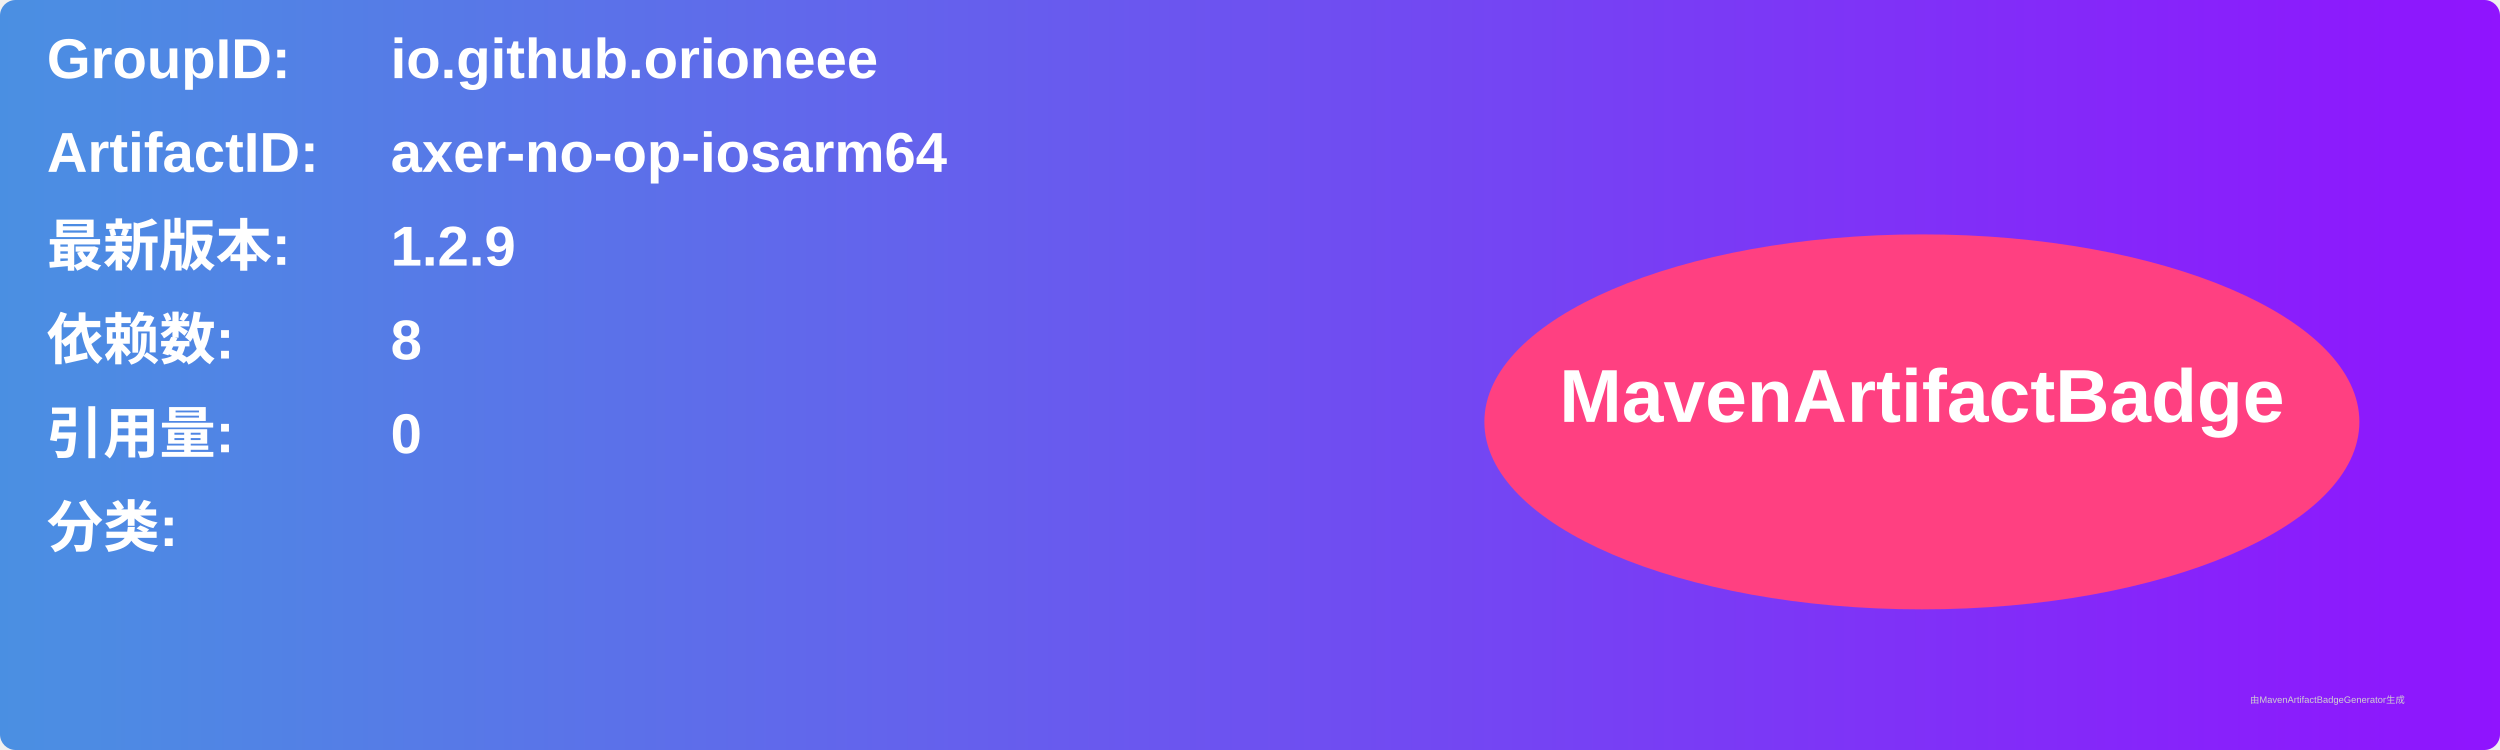
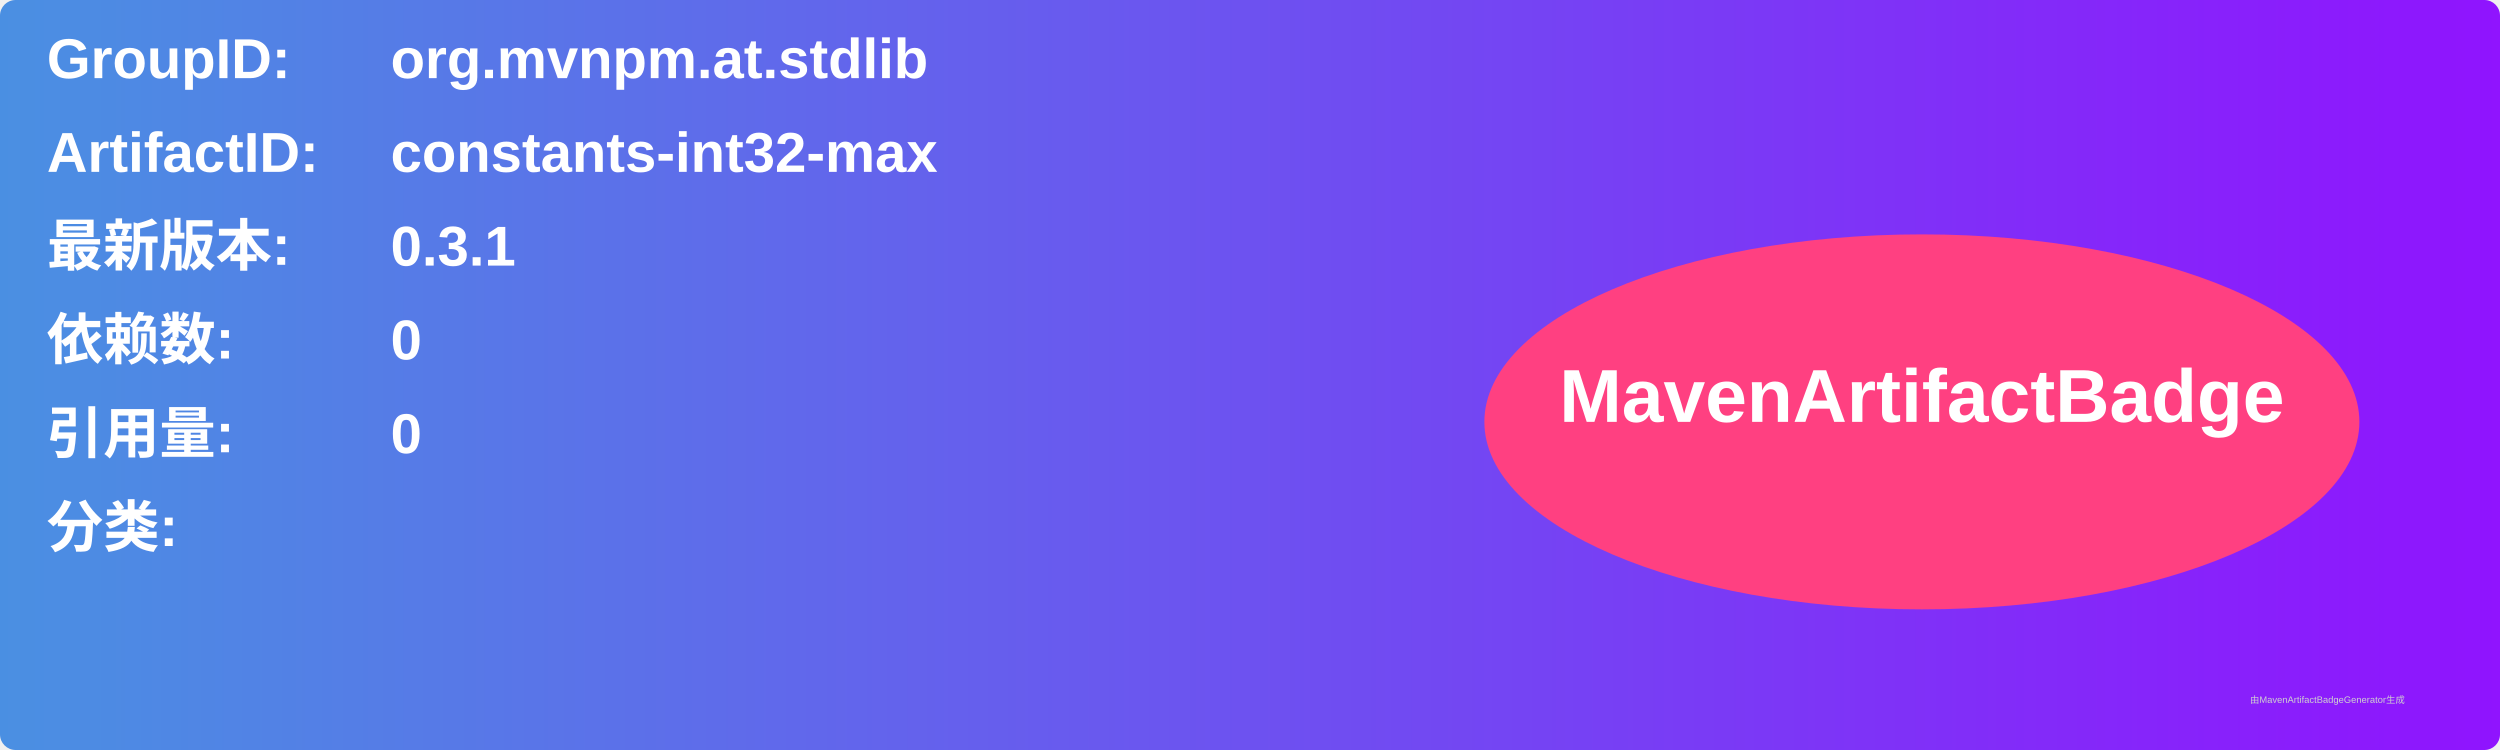
<svg xmlns="http://www.w3.org/2000/svg" width="800" height="240" viewBox="0 0 800 240">
  <linearGradient id="grad" x1="0%" y1="0%" x2="100%" y2="0%">
    <stop offset="0%" stop-color="#4a90e2" />
    <stop offset="100%" stop-color="#9013fe" />
  </linearGradient>
  <rect width="100%" height="100%" rx="5" ry="5" fill="url(#grad)" />
  <g transform="translate(15, 15)">
    <text x="0" y="10" font-family="Arial" font-size="18" fill="white" font-weight="bold" width="260">GroupID:</text>
-     <text x="110" y="10" font-family="Arial" font-size="18" fill="white" font-weight="bold" width="460">io.github.orioneee</text>
+     <text x="110" y="10" font-family="Arial" font-size="18" fill="white" font-weight="bold" width="460">org.mvnpm.at.stdlib</text>
    <text x="0" y="40" font-family="Arial" font-size="18" fill="white" font-weight="bold" width="260">ArtifactID:</text>
-     <text x="110" y="40" font-family="Arial" font-size="18" fill="white" font-weight="bold" width="460">axer-no-op-iosarm64</text>
+     <text x="110" y="40" font-family="Arial" font-size="18" fill="white" font-weight="bold" width="460">constants-int32-max</text>
    <text x="0" y="70" font-family="Arial" font-size="18" fill="white" font-weight="bold">最新版本:</text>
    <text x="110" y="70" font-family="Arial" font-size="18" fill="white" font-weight="bold">
-       <tspan font-weight="bold">1.2.9</tspan>
+       <tspan font-weight="bold">0.3.1</tspan>
    </text>
    <text x="0" y="100" font-family="Arial" font-size="18" fill="white" font-weight="bold">依赖数: </text>
    <text x="110" y="100" font-family="Arial" font-size="18" fill="white">
-       <tspan font-weight="bold">8</tspan>
+       <tspan font-weight="bold">0</tspan>
    </text>
    <text x="0" y="130" font-family="Arial" font-size="18" fill="white" font-weight="bold">引用量: </text>
    <text x="110" y="130" font-family="Arial" font-size="18" fill="white">
      <tspan font-weight="bold">0</tspan>
    </text>
    <text x="0" y="160" font-family="Arial" font-size="18" fill="white" font-weight="bold">分类:</text>
    <text x="10" y="190" font-family="Arial" font-size="10" fill="white">
      <tspan font-weight="bold" />
    </text>
    <ellipse cx="600" cy="120" rx="140" ry="60" fill="#ff4081" />
    <text x="600" y="120" text-anchor="middle" font-family="Arial" font-size="24" fill="white" font-weight="bold">MavenArtifactBadge</text>
  </g>
  <text x="720" y="225" font-family="Arial" font-size="3" fill="#d0d0d0">由MavenArtifactBadgeGenerator生成</text>
</svg>
